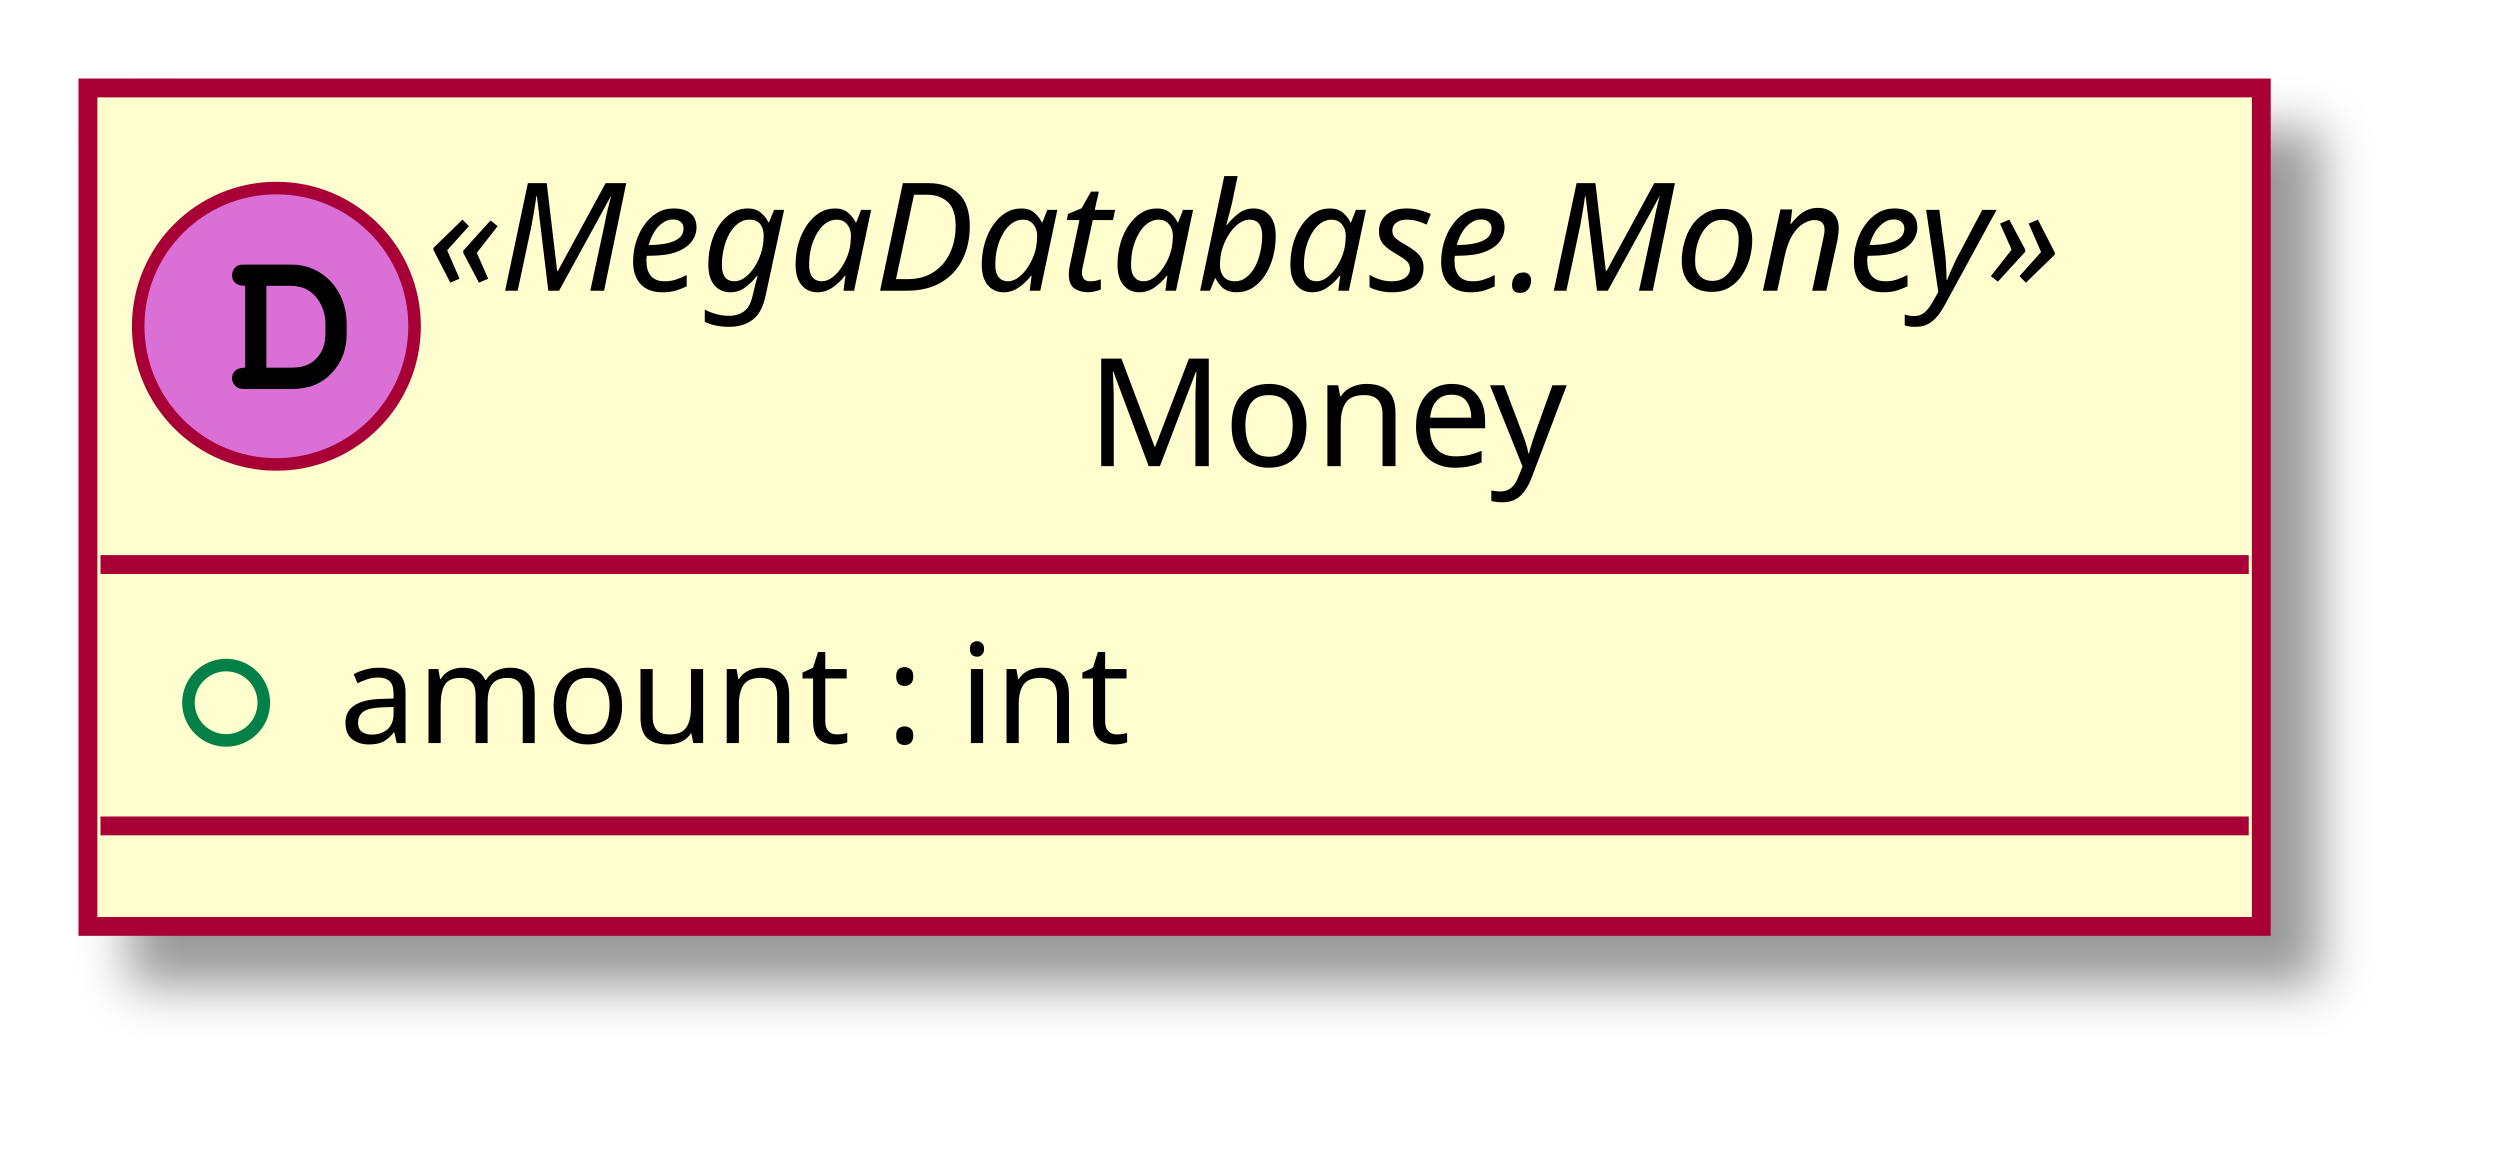
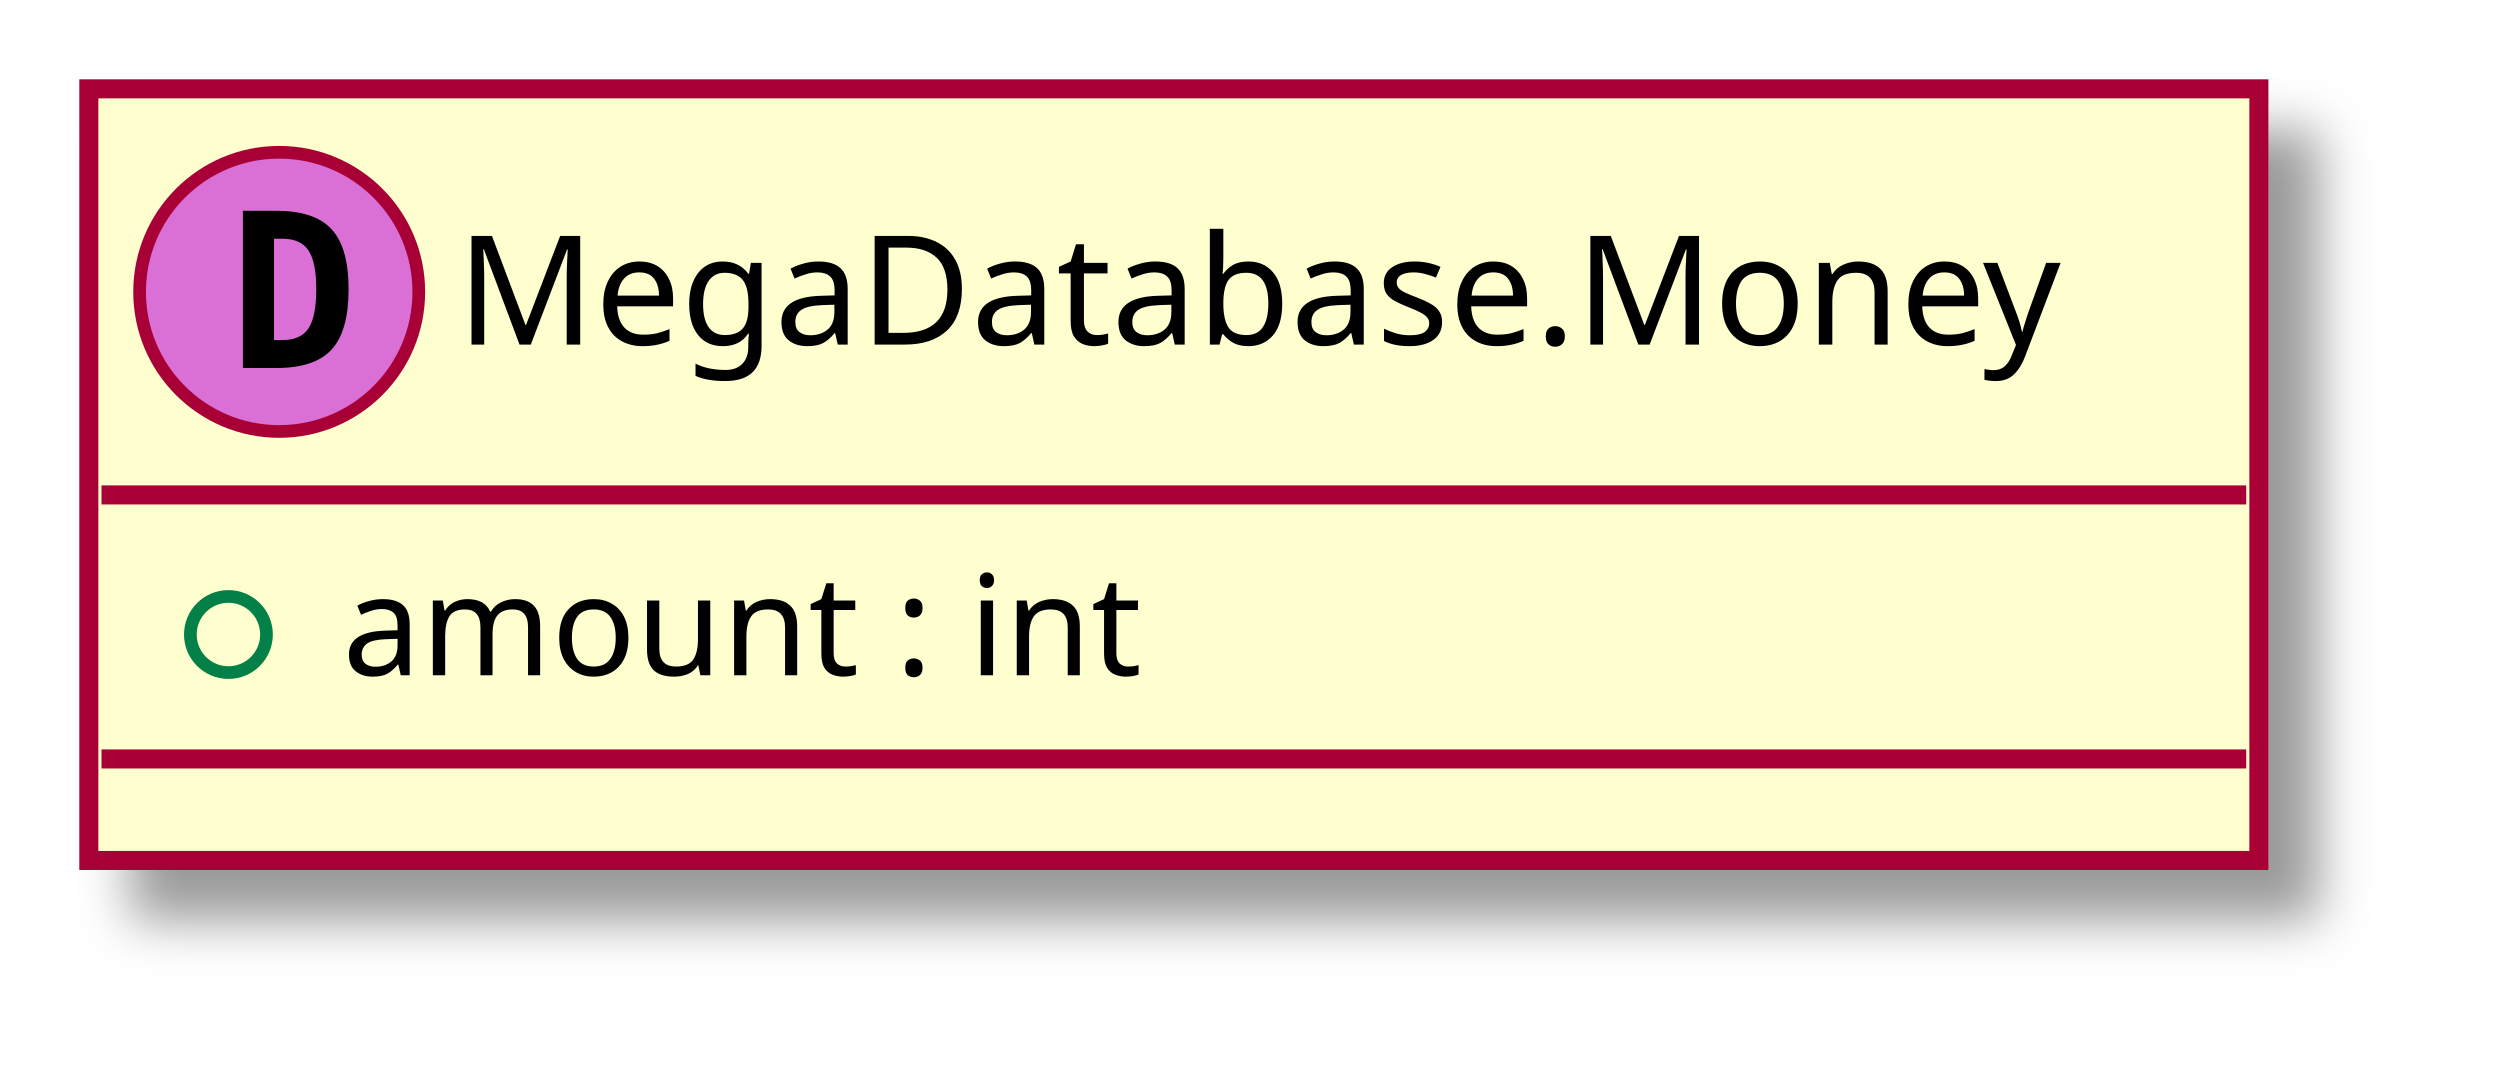
- <svg xmlns="http://www.w3.org/2000/svg" contentScriptType="application/ecmascript" contentStyleType="text/css" height="92px" preserveAspectRatio="none" style="width:199px;height:92px;" version="1.1" viewBox="0 0 199 92" width="199px" zoomAndPan="magnify">
+ <svg xmlns="http://www.w3.org/2000/svg" contentScriptType="application/ecmascript" contentStyleType="text/css" height="86px" preserveAspectRatio="none" style="width:197px;height:86px;" version="1.1" viewBox="0 0 197 86" width="197px" zoomAndPan="magnify">
  <defs>
-     <filter height="300%" id="fwbaenbvpiimq" width="300%" x="-1" y="-1">
+     <filter height="300%" id="f917bpljpgvaa" width="300%" x="-1" y="-1">
      <feGaussianBlur result="blurOut" stdDeviation="2.0" />
      <feColorMatrix in="blurOut" result="blurOut2" type="matrix" values="0 0 0 0 0 0 0 0 0 0 0 0 0 0 0 0 0 0 .4 0" />
      <feOffset dx="4.0" dy="4.0" in="blurOut2" result="blurOut3" />
      <feBlend in="SourceGraphic" in2="blurOut3" mode="normal" />
    </filter>
  </defs>
  <g>
-     <rect fill="#FEFECE" filter="url(#fwbaenbvpiimq)" height="66.742" id="_0" style="stroke: #A80036; stroke-width: 1.5;" width="173" x="7" y="7" />
-     <ellipse cx="22" cy="25.969" fill="#DA70D6" rx="11" ry="11" style="stroke: #A80036; stroke-width: 1.0;" />
-     <path d="M19.516,29.266 C18.859,29.266 18.469,29.578 18.469,30.125 C18.469,30.375 18.609,30.641 18.828,30.797 C18.984,30.922 19.203,30.969 19.609,30.969 L23.078,30.969 C24.562,30.969 25.578,30.578 26.406,29.688 C27.188,28.875 27.594,27.828 27.594,26.578 L27.594,25.781 C27.594,23.109 25.703,21.062 23.219,21.062 L19.609,21.062 C19.156,21.062 19.031,21.078 18.875,21.172 C18.625,21.328 18.469,21.625 18.469,21.906 C18.469,22.453 18.844,22.75 19.516,22.75 L19.516,29.266 Z M21.203,29.266 L21.203,22.75 L23.078,22.75 C23.984,22.75 24.625,23.031 25.141,23.625 C25.625,24.203 25.906,24.953 25.906,25.75 L25.906,26.531 C25.906,27.406 25.672,28 25.203,28.516 C24.672,29.062 24.109,29.266 23.094,29.266 L21.203,29.266 Z " />
-     <text fill="#000000" font-family="sans-serif" font-size="12" font-style="italic" lengthAdjust="spacingAndGlyphs" textLength="145" x="34" y="23.139">«MegaDatabase.Money»</text>
-     <text fill="#000000" font-family="sans-serif" font-size="12" lengthAdjust="spacingAndGlyphs" textLength="40" x="86.5" y="37.107">Money</text>
-     <line style="stroke: #A80036; stroke-width: 1.5;" x1="8" x2="179" y1="44.938" y2="44.938" />
-     <ellipse cx="18" cy="55.938" fill="none" rx="3" ry="3" style="stroke: #038048; stroke-width: 1.0;" />
-     <text fill="#000000" font-family="sans-serif" font-size="11" lengthAdjust="spacingAndGlyphs" textLength="68" x="27" y="59.148">amount : int</text>
-     <line style="stroke: #A80036; stroke-width: 1.5;" x1="8" x2="179" y1="65.742" y2="65.742" />
+     <rect fill="#FEFECE" filter="url(#f917bpljpgvaa)" height="60.805" id="_0" style="stroke: #A80036; stroke-width: 1.5;" width="171" x="7" y="7" />
+     <ellipse cx="22" cy="23" fill="#DA70D6" rx="11" ry="11" style="stroke: #A80036; stroke-width: 1.0;" />
+     <path d="M21.594,18.812 L21.594,26.797 L22.25,26.797 Q23.688,26.797 24.297,25.891 Q24.922,24.969 24.922,22.797 Q24.922,20.625 24.297,19.719 Q23.688,18.812 22.25,18.812 L21.594,18.812 Z M19.141,16.609 L21.766,16.609 Q24.797,16.609 26.125,18.062 Q27.469,19.5 27.469,22.797 Q27.469,26.094 26.125,27.547 Q24.797,29 21.766,29 L19.141,29 L19.141,16.609 Z " />
+     <text fill="#000000" font-family="sans-serif" font-size="12" lengthAdjust="spacingAndGlyphs" textLength="139" x="36" y="27.154">MegaDatabase.Money</text>
+     <line style="stroke: #A80036; stroke-width: 1.5;" x1="8" x2="177" y1="39" y2="39" />
+     <ellipse cx="18" cy="50" fill="none" rx="3" ry="3" style="stroke: #038048; stroke-width: 1.0;" />
+     <text fill="#000000" font-family="sans-serif" font-size="11" lengthAdjust="spacingAndGlyphs" textLength="69" x="27" y="53.21">amount : int</text>
+     <line style="stroke: #A80036; stroke-width: 1.5;" x1="8" x2="177" y1="59.805" y2="59.805" />
  </g>
</svg>
